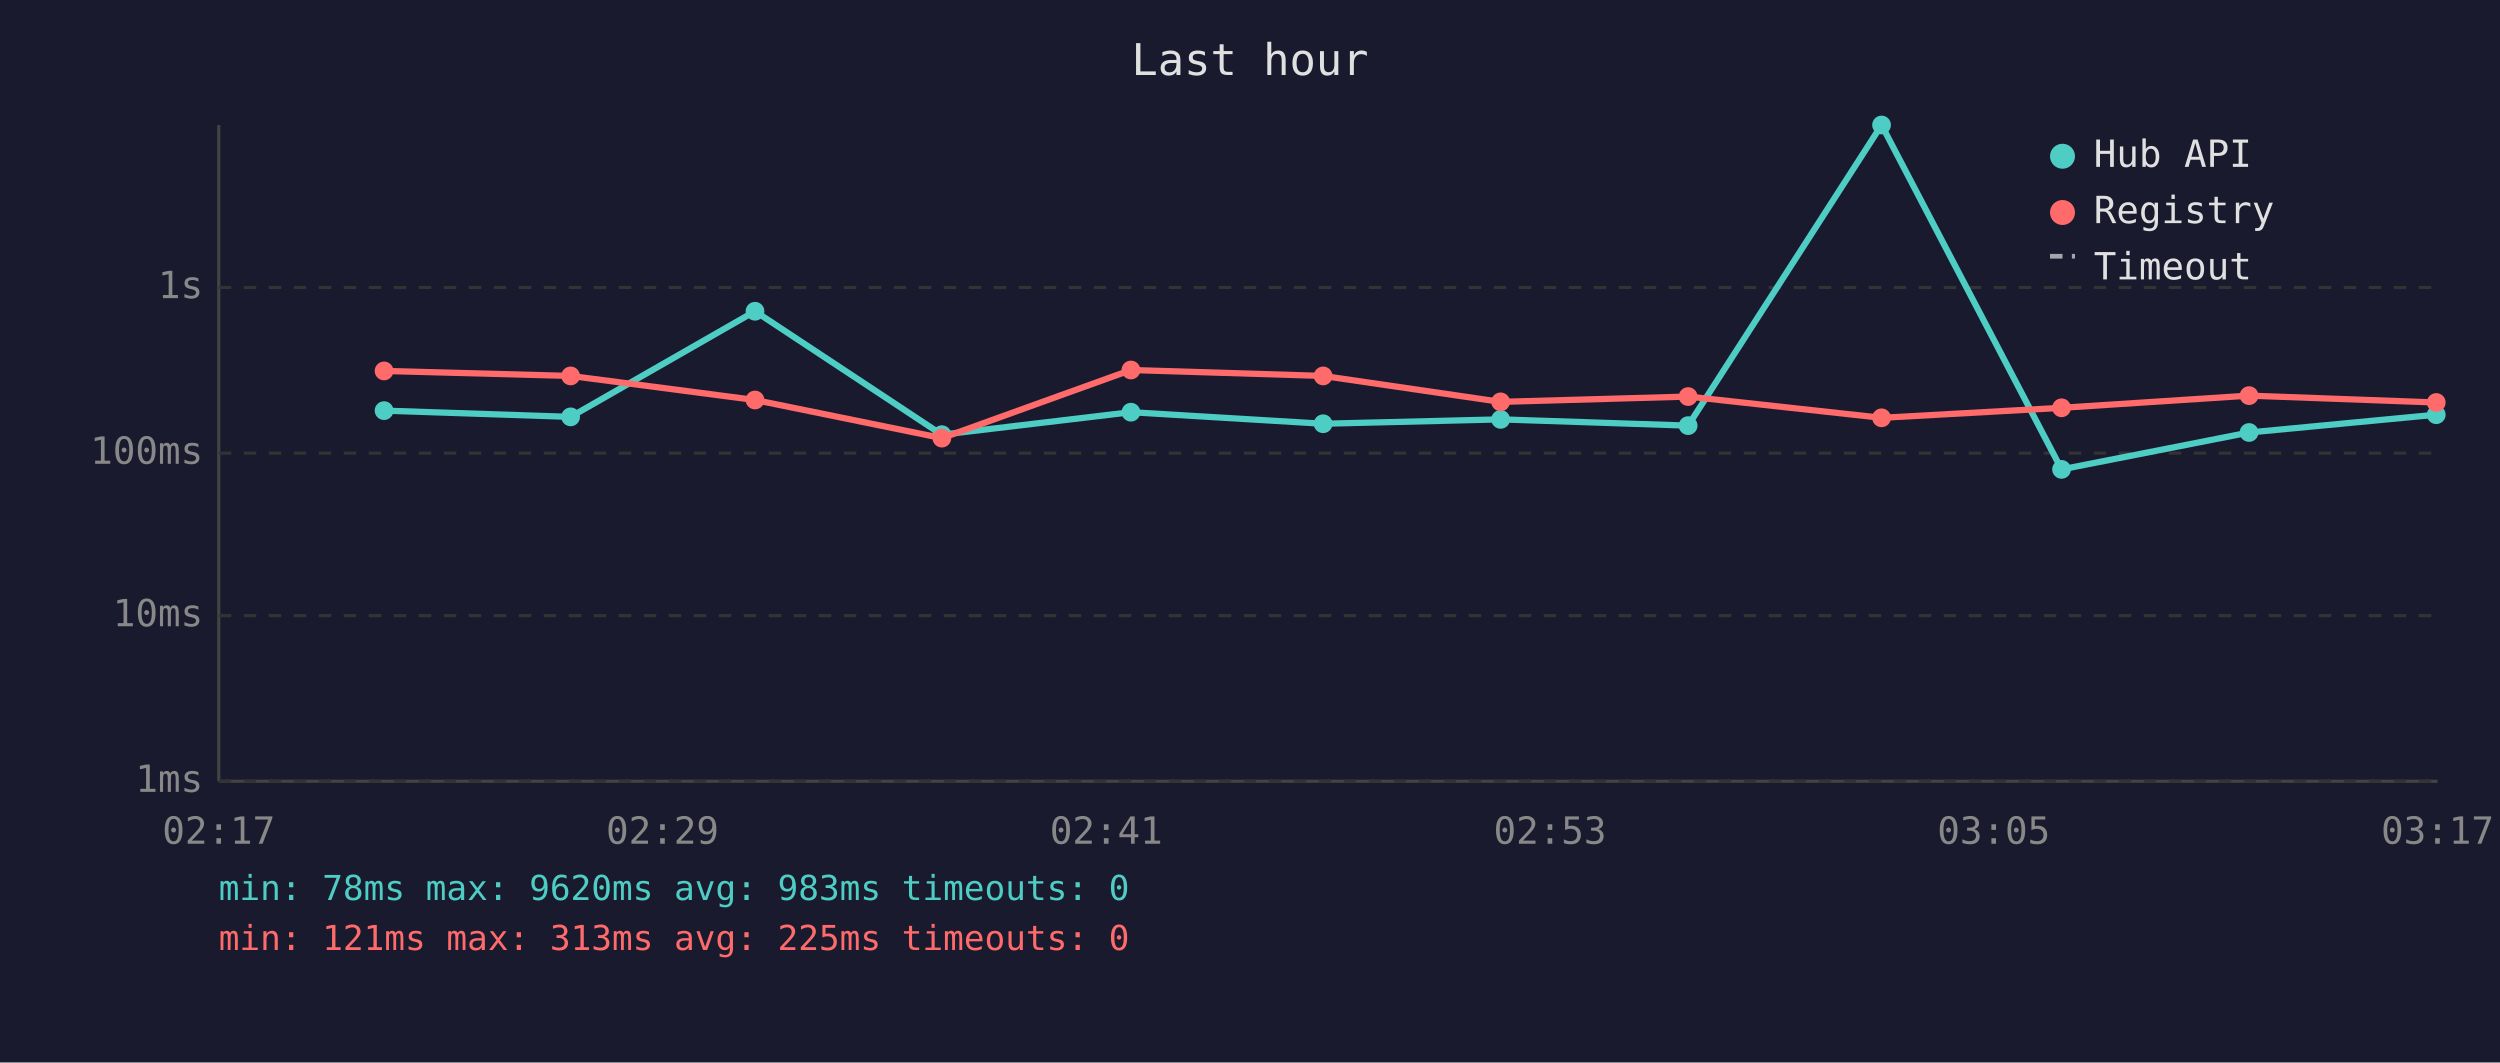
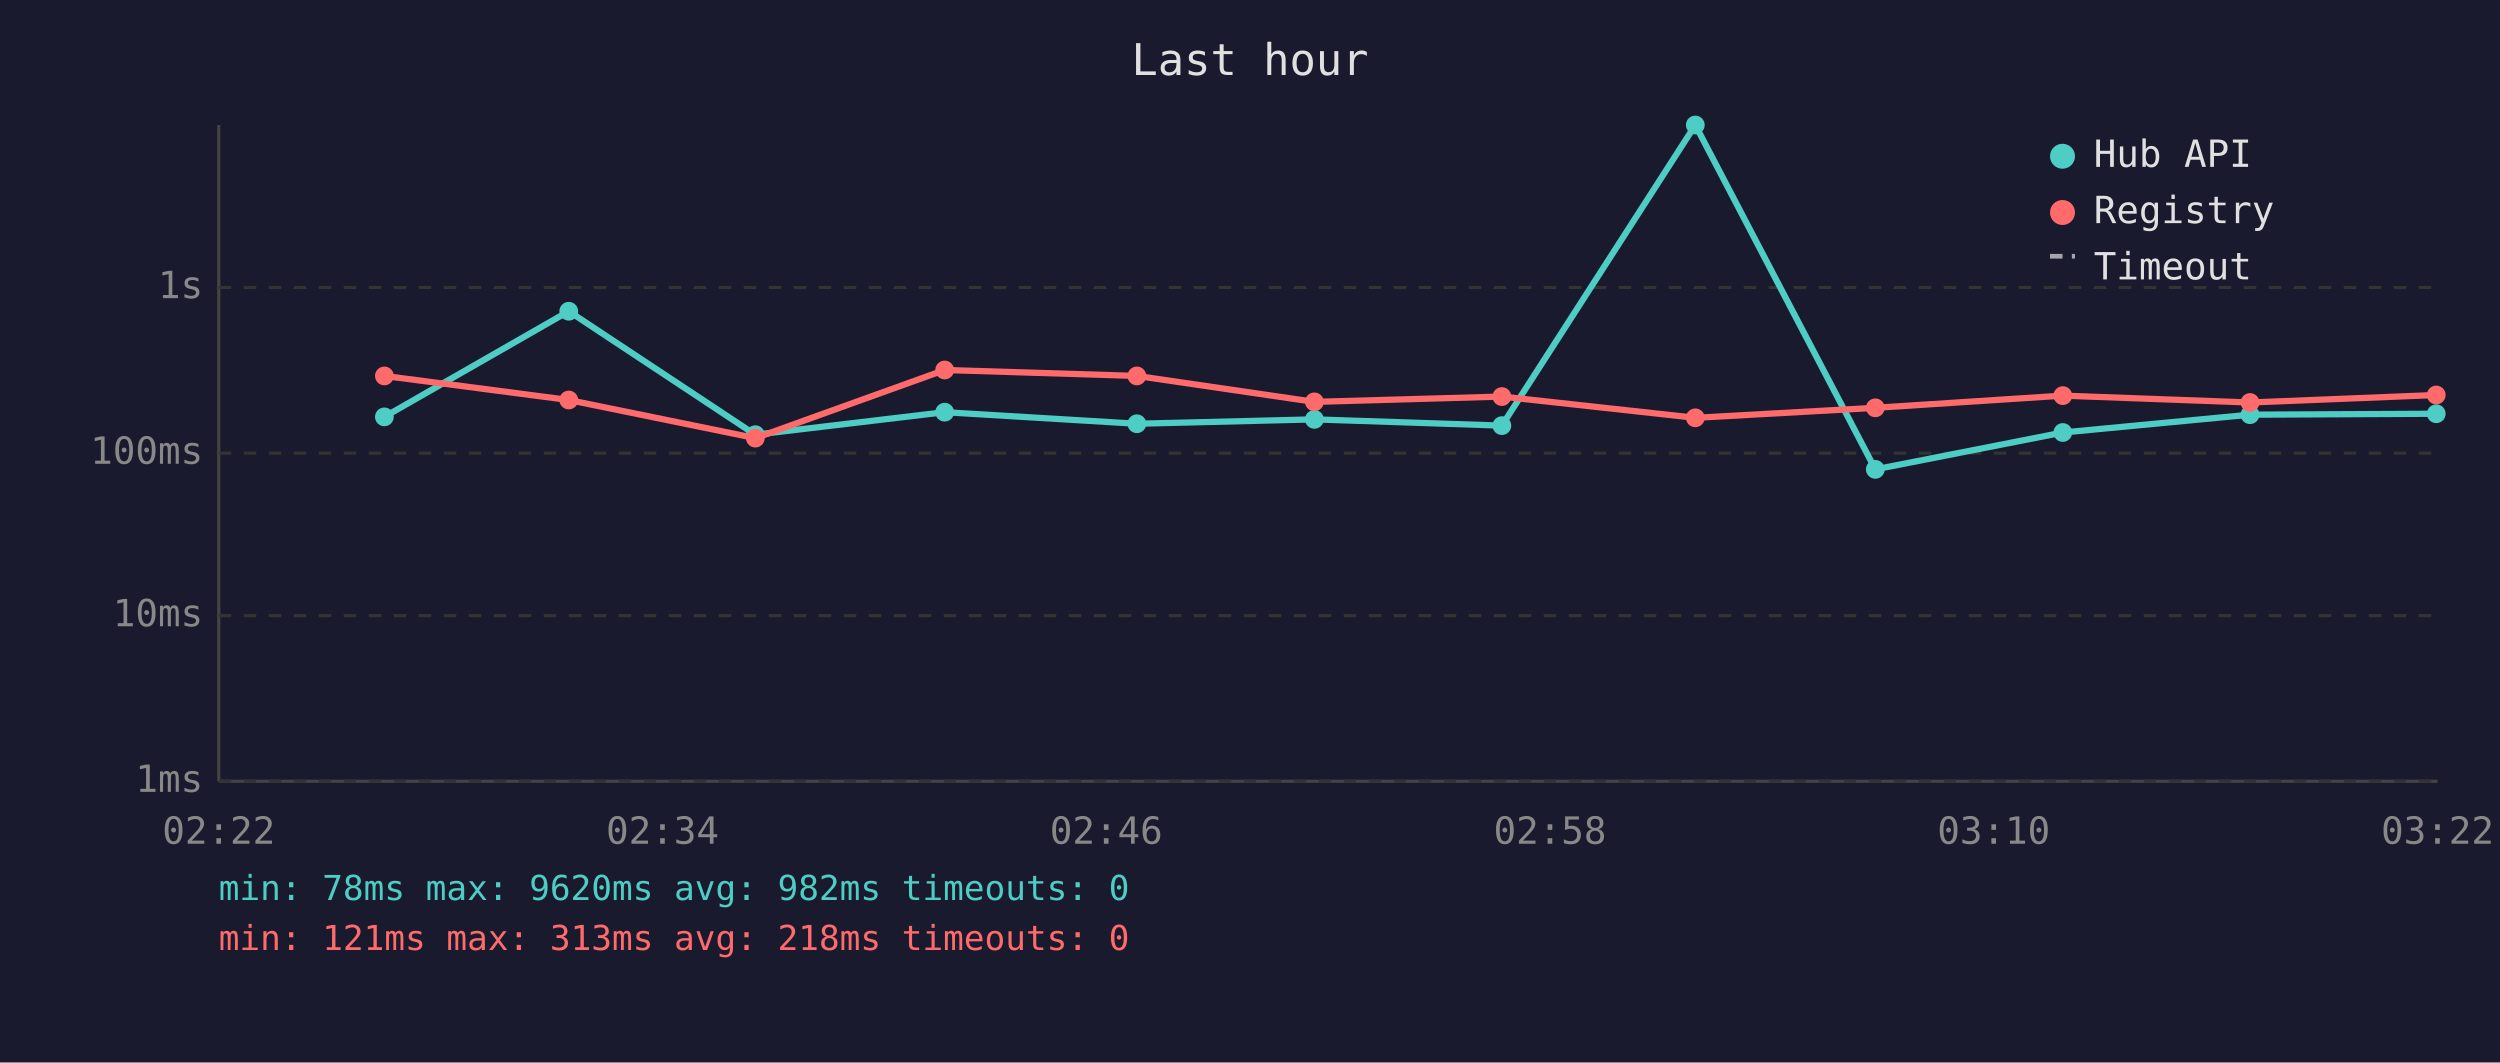
<svg xmlns="http://www.w3.org/2000/svg" viewBox="0 0 800 340" font-family="monospace" font-size="12">
  <rect width="800" height="340" fill="#1a1a2e" />
  <text x="400" y="24" fill="#e0e0e0" font-size="14" text-anchor="middle">Last hour</text>
  <line x1="70" y1="40" x2="70" y2="250" stroke="#444" stroke-width="1" />
  <line x1="70" y1="250" x2="780" y2="250" stroke="#444" stroke-width="1" />
  <line x1="70" y1="250" x2="780" y2="250" stroke="#333" stroke-width="1" stroke-dasharray="4" />
  <text x="65" y="250" fill="#888" text-anchor="end" dominant-baseline="middle">1ms</text>
  <line x1="70" y1="197" x2="780" y2="197" stroke="#333" stroke-width="1" stroke-dasharray="4" />
  <text x="65" y="197" fill="#888" text-anchor="end" dominant-baseline="middle">10ms</text>
  <line x1="70" y1="145" x2="780" y2="145" stroke="#333" stroke-width="1" stroke-dasharray="4" />
  <text x="65" y="145" fill="#888" text-anchor="end" dominant-baseline="middle">100ms</text>
  <line x1="70" y1="92" x2="780" y2="92" stroke="#333" stroke-width="1" stroke-dasharray="4" />
  <text x="65" y="92" fill="#888" text-anchor="end" dominant-baseline="middle">1s</text>
-   <text x="70" y="270" fill="#888" text-anchor="middle">02:17</text>
-   <text x="212" y="270" fill="#888" text-anchor="middle">02:29</text>
-   <text x="354" y="270" fill="#888" text-anchor="middle">02:41</text>
-   <text x="496" y="270" fill="#888" text-anchor="middle">02:53</text>
-   <text x="638" y="270" fill="#888" text-anchor="middle">03:05</text>
-   <text x="780" y="270" fill="#888" text-anchor="middle">03:17</text>
-   <polyline points="122.9,131.4 182.6,133.4 241.6,99.6 301.4,139.1 361.9,131.9 423.4,135.6 480.2,134.2 540.2,136.2 602.1,40.0 659.7,150.2 719.7,138.4 779.6,132.7" fill="none" stroke="#4ecdc4" stroke-width="2" opacity="1" />
-   <circle cx="122.9" cy="131.4" r="3" fill="#4ecdc4" />
-   <circle cx="182.6" cy="133.4" r="3" fill="#4ecdc4" />
-   <circle cx="241.6" cy="99.6" r="3" fill="#4ecdc4" />
-   <circle cx="301.4" cy="139.1" r="3" fill="#4ecdc4" />
-   <circle cx="361.9" cy="131.9" r="3" fill="#4ecdc4" />
-   <circle cx="423.4" cy="135.6" r="3" fill="#4ecdc4" />
-   <circle cx="480.2" cy="134.2" r="3" fill="#4ecdc4" />
-   <circle cx="540.2" cy="136.2" r="3" fill="#4ecdc4" />
-   <circle cx="602.1" cy="40.0" r="3" fill="#4ecdc4" />
-   <circle cx="659.7" cy="150.2" r="3" fill="#4ecdc4" />
-   <circle cx="719.7" cy="138.4" r="3" fill="#4ecdc4" />
-   <circle cx="779.6" cy="132.7" r="3" fill="#4ecdc4" />
-   <polyline points="122.9,118.7 182.6,120.3 241.6,128.0 301.4,140.2 361.9,118.4 423.4,120.3 480.2,128.6 540.2,126.9 602.1,133.7 659.7,130.5 719.7,126.6 779.6,128.8" fill="none" stroke="#ff6b6b" stroke-width="2" opacity="1" />
-   <circle cx="122.9" cy="118.7" r="3" fill="#ff6b6b" />
-   <circle cx="182.6" cy="120.3" r="3" fill="#ff6b6b" />
-   <circle cx="241.6" cy="128.0" r="3" fill="#ff6b6b" />
-   <circle cx="301.4" cy="140.2" r="3" fill="#ff6b6b" />
-   <circle cx="361.9" cy="118.4" r="3" fill="#ff6b6b" />
-   <circle cx="423.4" cy="120.3" r="3" fill="#ff6b6b" />
-   <circle cx="480.2" cy="128.6" r="3" fill="#ff6b6b" />
-   <circle cx="540.2" cy="126.9" r="3" fill="#ff6b6b" />
-   <circle cx="602.1" cy="133.7" r="3" fill="#ff6b6b" />
-   <circle cx="659.7" cy="130.5" r="3" fill="#ff6b6b" />
-   <circle cx="719.7" cy="126.6" r="3" fill="#ff6b6b" />
-   <circle cx="779.6" cy="128.8" r="3" fill="#ff6b6b" />
+   <text x="70" y="270" fill="#888" text-anchor="middle">02:22</text>
+   <text x="212" y="270" fill="#888" text-anchor="middle">02:34</text>
+   <text x="354" y="270" fill="#888" text-anchor="middle">02:46</text>
+   <text x="496" y="270" fill="#888" text-anchor="middle">02:58</text>
+   <text x="638" y="270" fill="#888" text-anchor="middle">03:10</text>
+   <text x="780" y="270" fill="#888" text-anchor="middle">03:22</text>
+   <polyline points="123.0,133.4 182.0,99.6 241.7,139.1 302.3,131.9 363.8,135.6 420.6,134.2 480.6,136.2 542.5,40.0 600.1,150.2 660.1,138.4 720.0,132.7 779.6,132.4" fill="none" stroke="#4ecdc4" stroke-width="2" opacity="1" />
+   <circle cx="123.0" cy="133.4" r="3" fill="#4ecdc4" />
+   <circle cx="182.0" cy="99.6" r="3" fill="#4ecdc4" />
+   <circle cx="241.7" cy="139.1" r="3" fill="#4ecdc4" />
+   <circle cx="302.3" cy="131.9" r="3" fill="#4ecdc4" />
+   <circle cx="363.8" cy="135.6" r="3" fill="#4ecdc4" />
+   <circle cx="420.6" cy="134.2" r="3" fill="#4ecdc4" />
+   <circle cx="480.6" cy="136.2" r="3" fill="#4ecdc4" />
+   <circle cx="542.5" cy="40.0" r="3" fill="#4ecdc4" />
+   <circle cx="600.1" cy="150.2" r="3" fill="#4ecdc4" />
+   <circle cx="660.1" cy="138.4" r="3" fill="#4ecdc4" />
+   <circle cx="720.0" cy="132.7" r="3" fill="#4ecdc4" />
+   <circle cx="779.6" cy="132.4" r="3" fill="#4ecdc4" />
+   <polyline points="123.0,120.3 182.0,128.0 241.7,140.2 302.3,118.4 363.8,120.3 420.6,128.6 480.6,126.9 542.5,133.7 600.1,130.5 660.1,126.6 720.0,128.8 779.6,126.4" fill="none" stroke="#ff6b6b" stroke-width="2" opacity="1" />
+   <circle cx="123.0" cy="120.3" r="3" fill="#ff6b6b" />
+   <circle cx="182.0" cy="128.0" r="3" fill="#ff6b6b" />
+   <circle cx="241.7" cy="140.2" r="3" fill="#ff6b6b" />
+   <circle cx="302.3" cy="118.4" r="3" fill="#ff6b6b" />
+   <circle cx="363.8" cy="120.3" r="3" fill="#ff6b6b" />
+   <circle cx="420.6" cy="128.6" r="3" fill="#ff6b6b" />
+   <circle cx="480.6" cy="126.9" r="3" fill="#ff6b6b" />
+   <circle cx="542.5" cy="133.7" r="3" fill="#ff6b6b" />
+   <circle cx="600.1" cy="130.5" r="3" fill="#ff6b6b" />
+   <circle cx="660.1" cy="126.6" r="3" fill="#ff6b6b" />
+   <circle cx="720.0" cy="128.8" r="3" fill="#ff6b6b" />
+   <circle cx="779.6" cy="126.4" r="3" fill="#ff6b6b" />
  <circle cx="660" cy="50" r="4" fill="#4ecdc4" />
  <text x="670" y="50" fill="#e0e0e0" dominant-baseline="middle">Hub API</text>
  <circle cx="660" cy="68" r="4" fill="#ff6b6b" />
  <text x="670" y="68" fill="#e0e0e0" dominant-baseline="middle">Registry</text>
  <line x1="656" y1="82" x2="664" y2="82" stroke="#e0e0e0" stroke-width="1.5" stroke-dasharray="4,3" opacity="0.7" />
  <text x="670" y="86" fill="#e0e0e0" dominant-baseline="middle">Timeout</text>
-   <text x="70" y="288" fill="#4ecdc4" font-size="11">min: 78ms  max: 9620ms  avg: 983ms  timeouts: 0</text>
-   <text x="70" y="304" fill="#ff6b6b" font-size="11">min: 121ms  max: 313ms  avg: 225ms  timeouts: 0</text>
+   <text x="70" y="288" fill="#4ecdc4" font-size="11">min: 78ms  max: 9620ms  avg: 982ms  timeouts: 0</text>
+   <text x="70" y="304" fill="#ff6b6b" font-size="11">min: 121ms  max: 313ms  avg: 218ms  timeouts: 0</text>
</svg>
